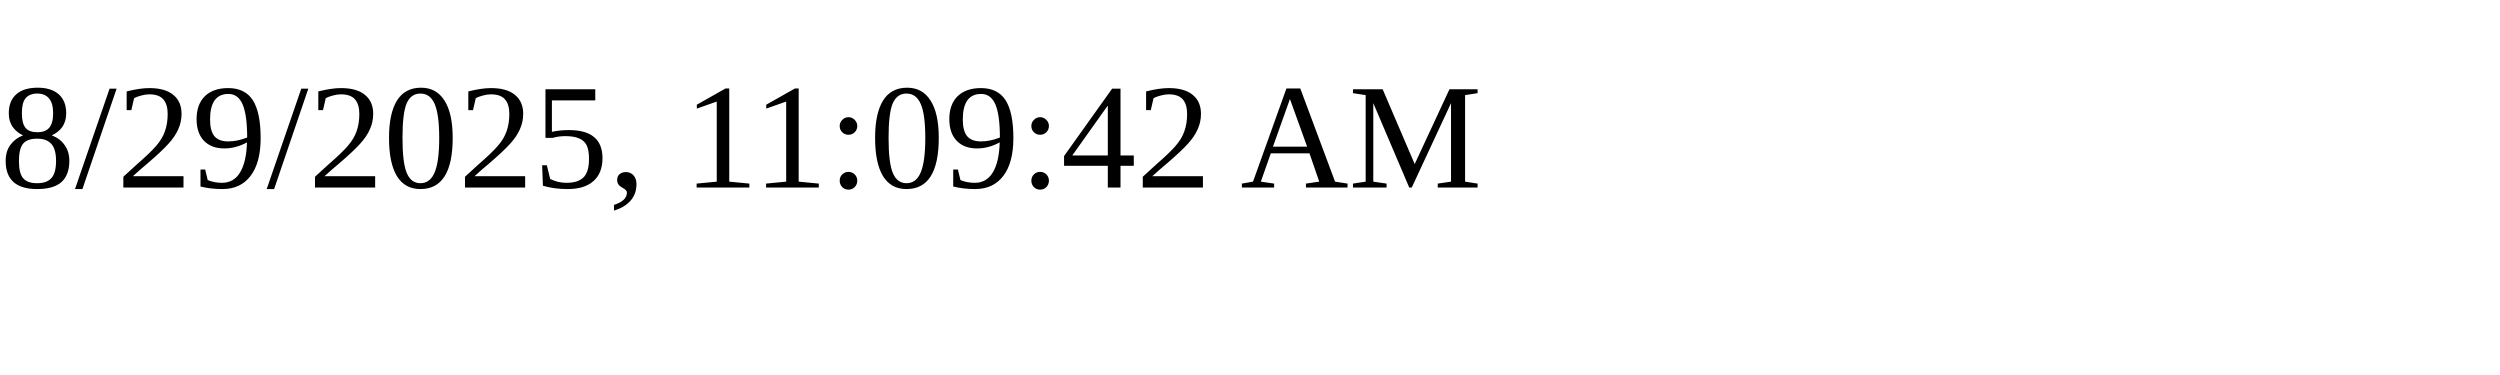
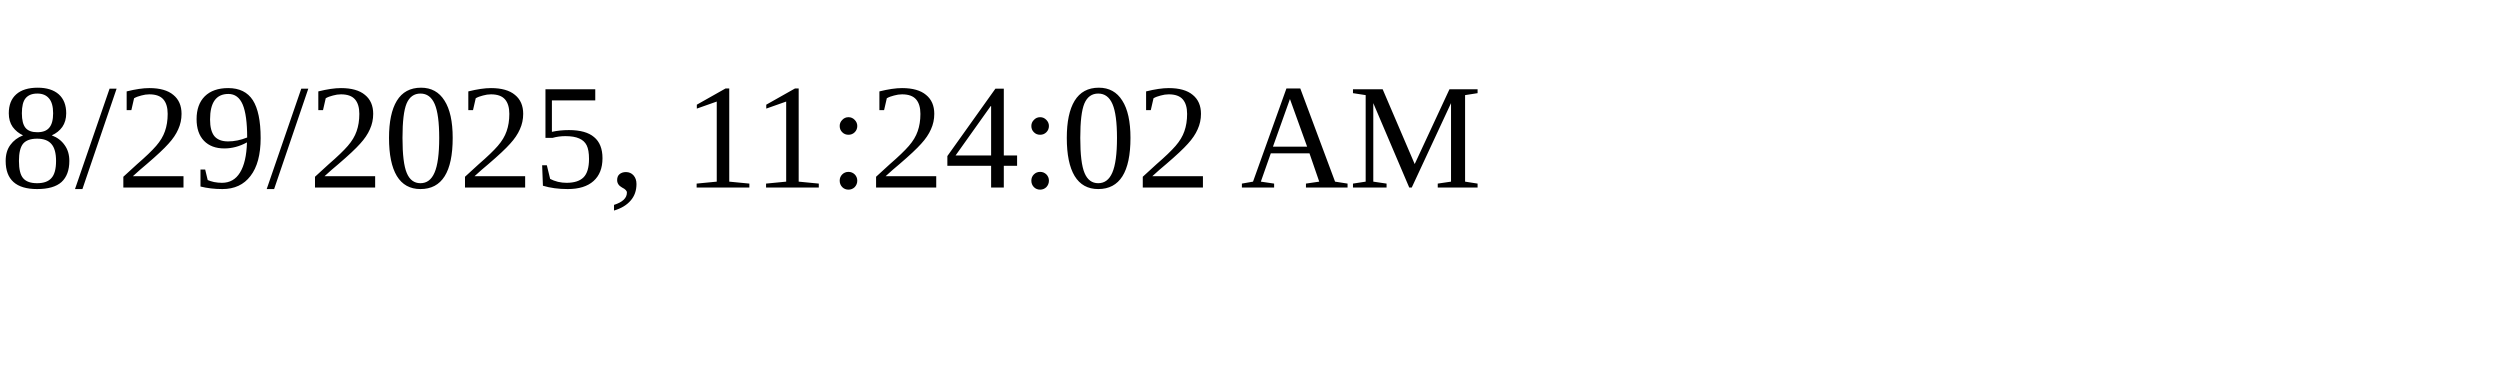
<svg xmlns="http://www.w3.org/2000/svg" height="30" width="200">
-   <text x="0" y="15">8/29/2025, 11:09:42 AM</text>
+   <text x="0" y="15">8/29/2025, 11:24:02 AM</text>
</svg>
